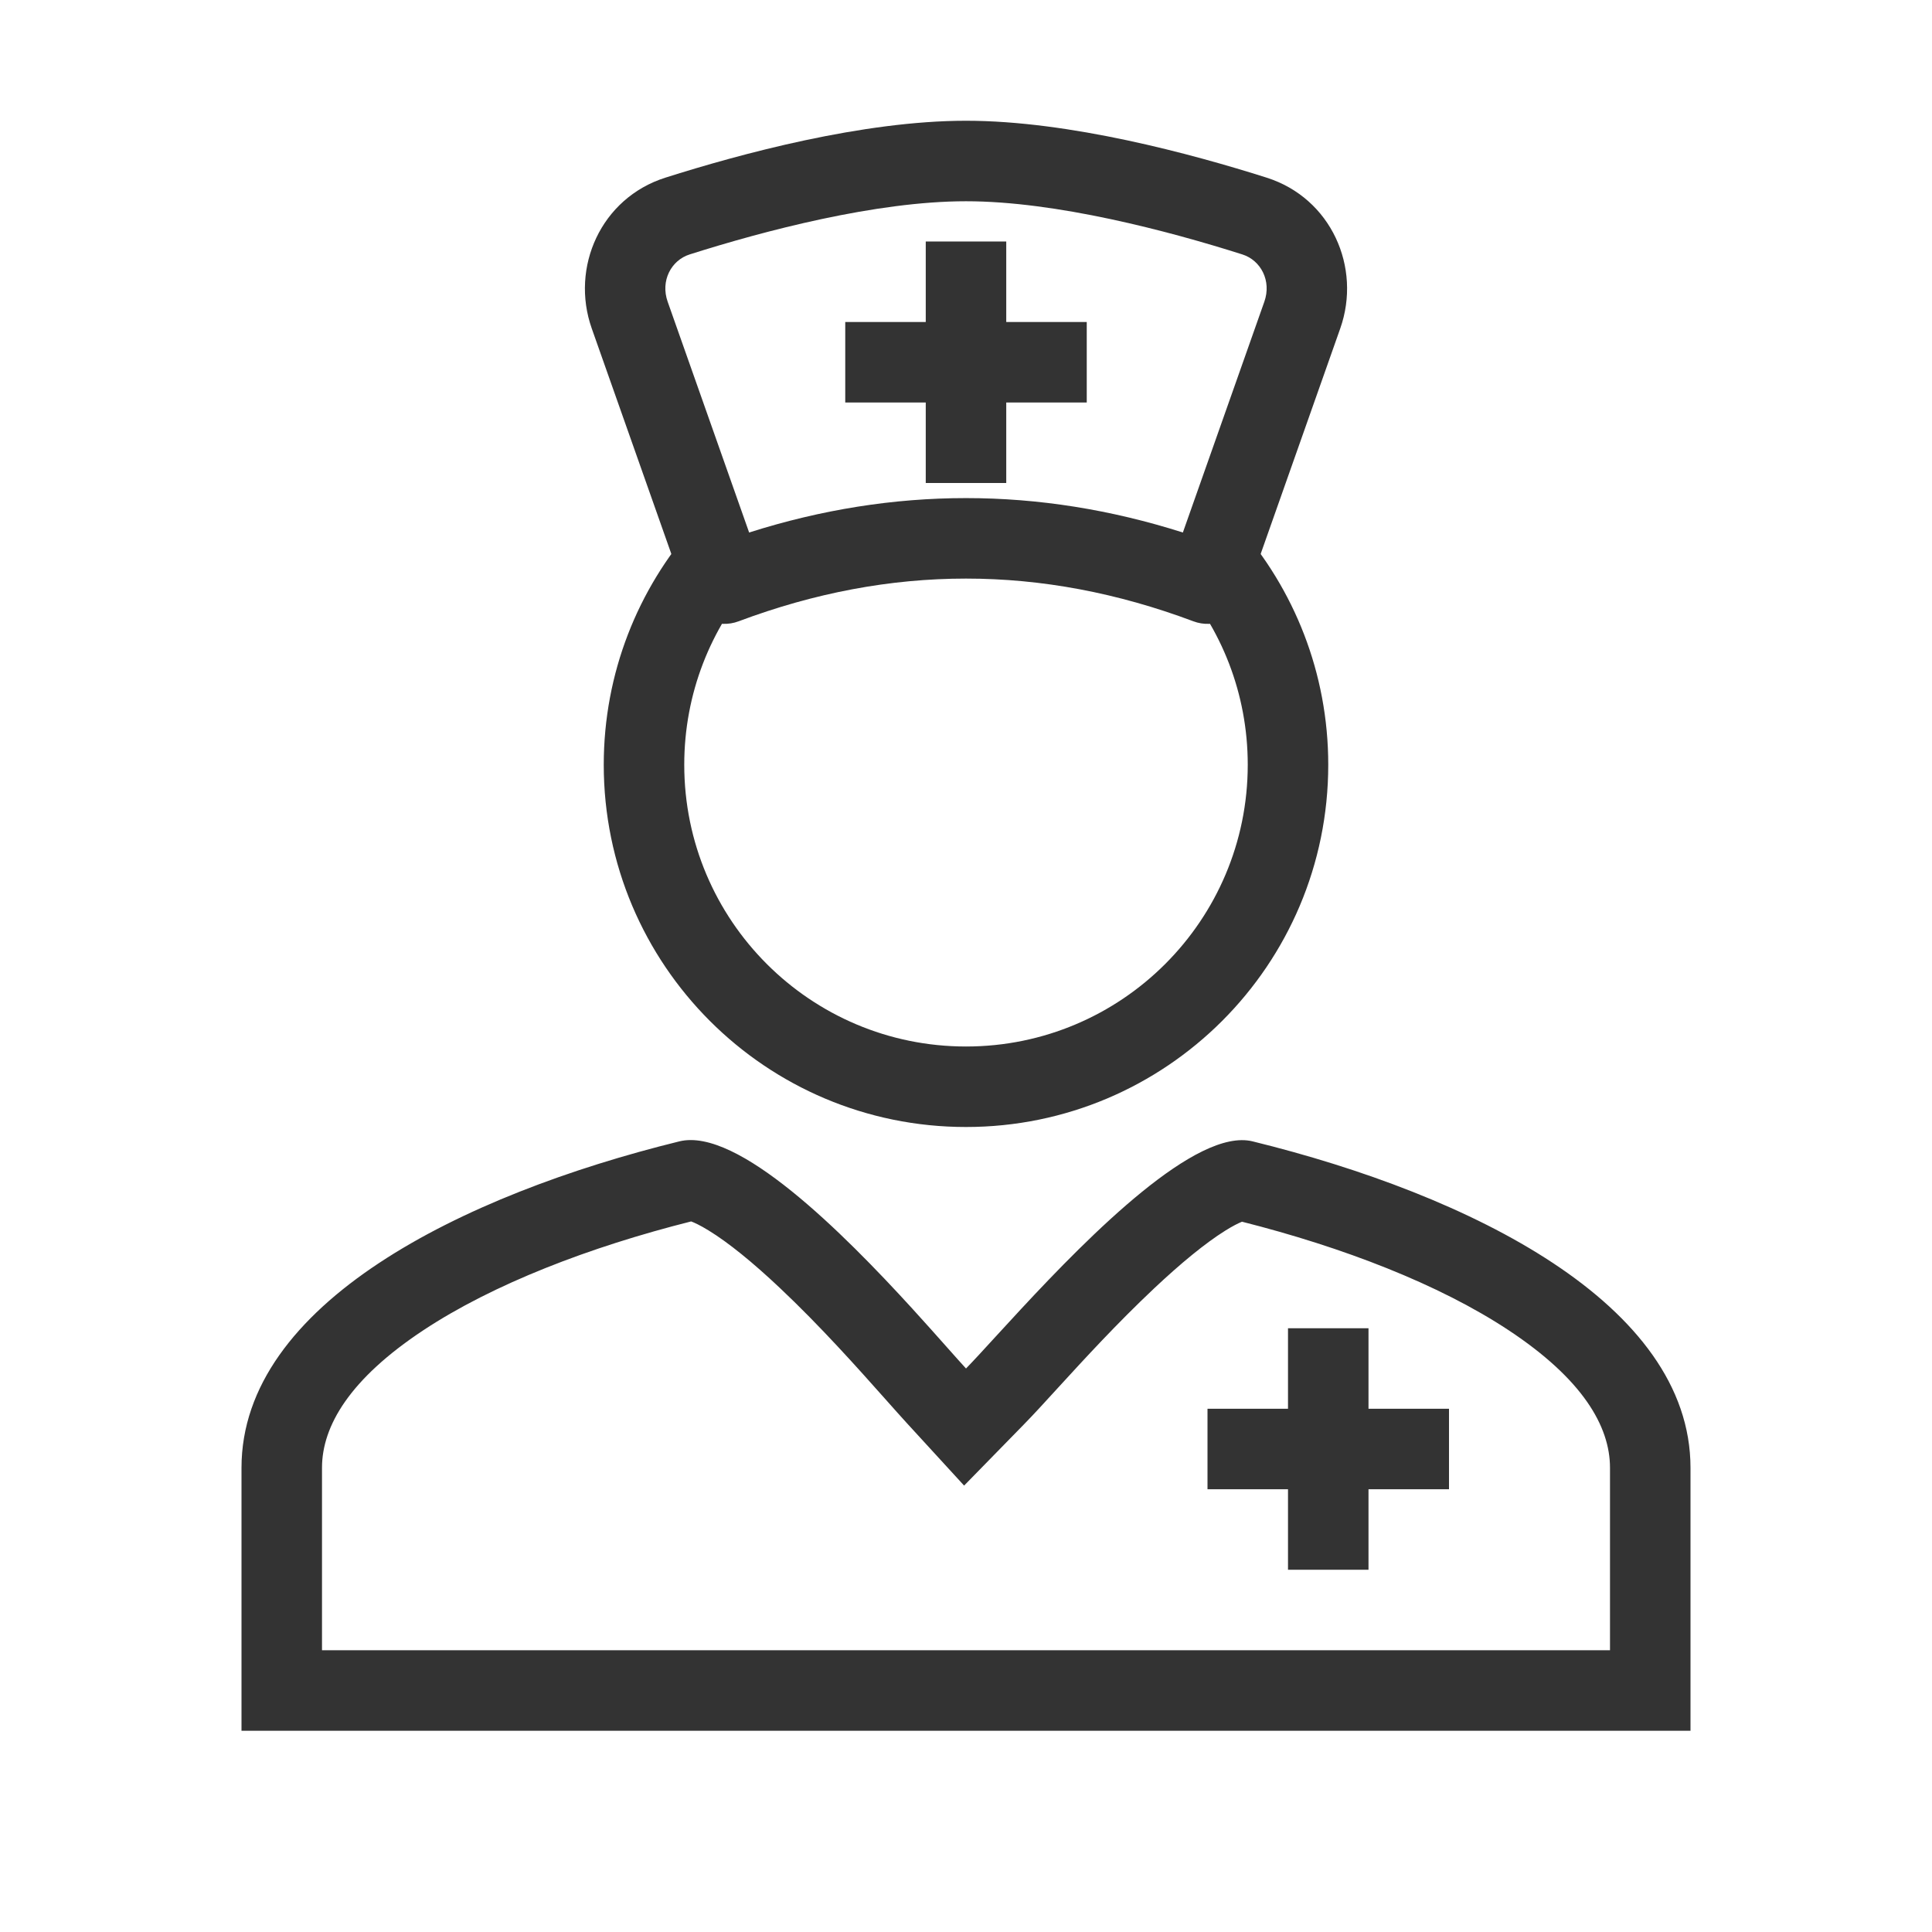
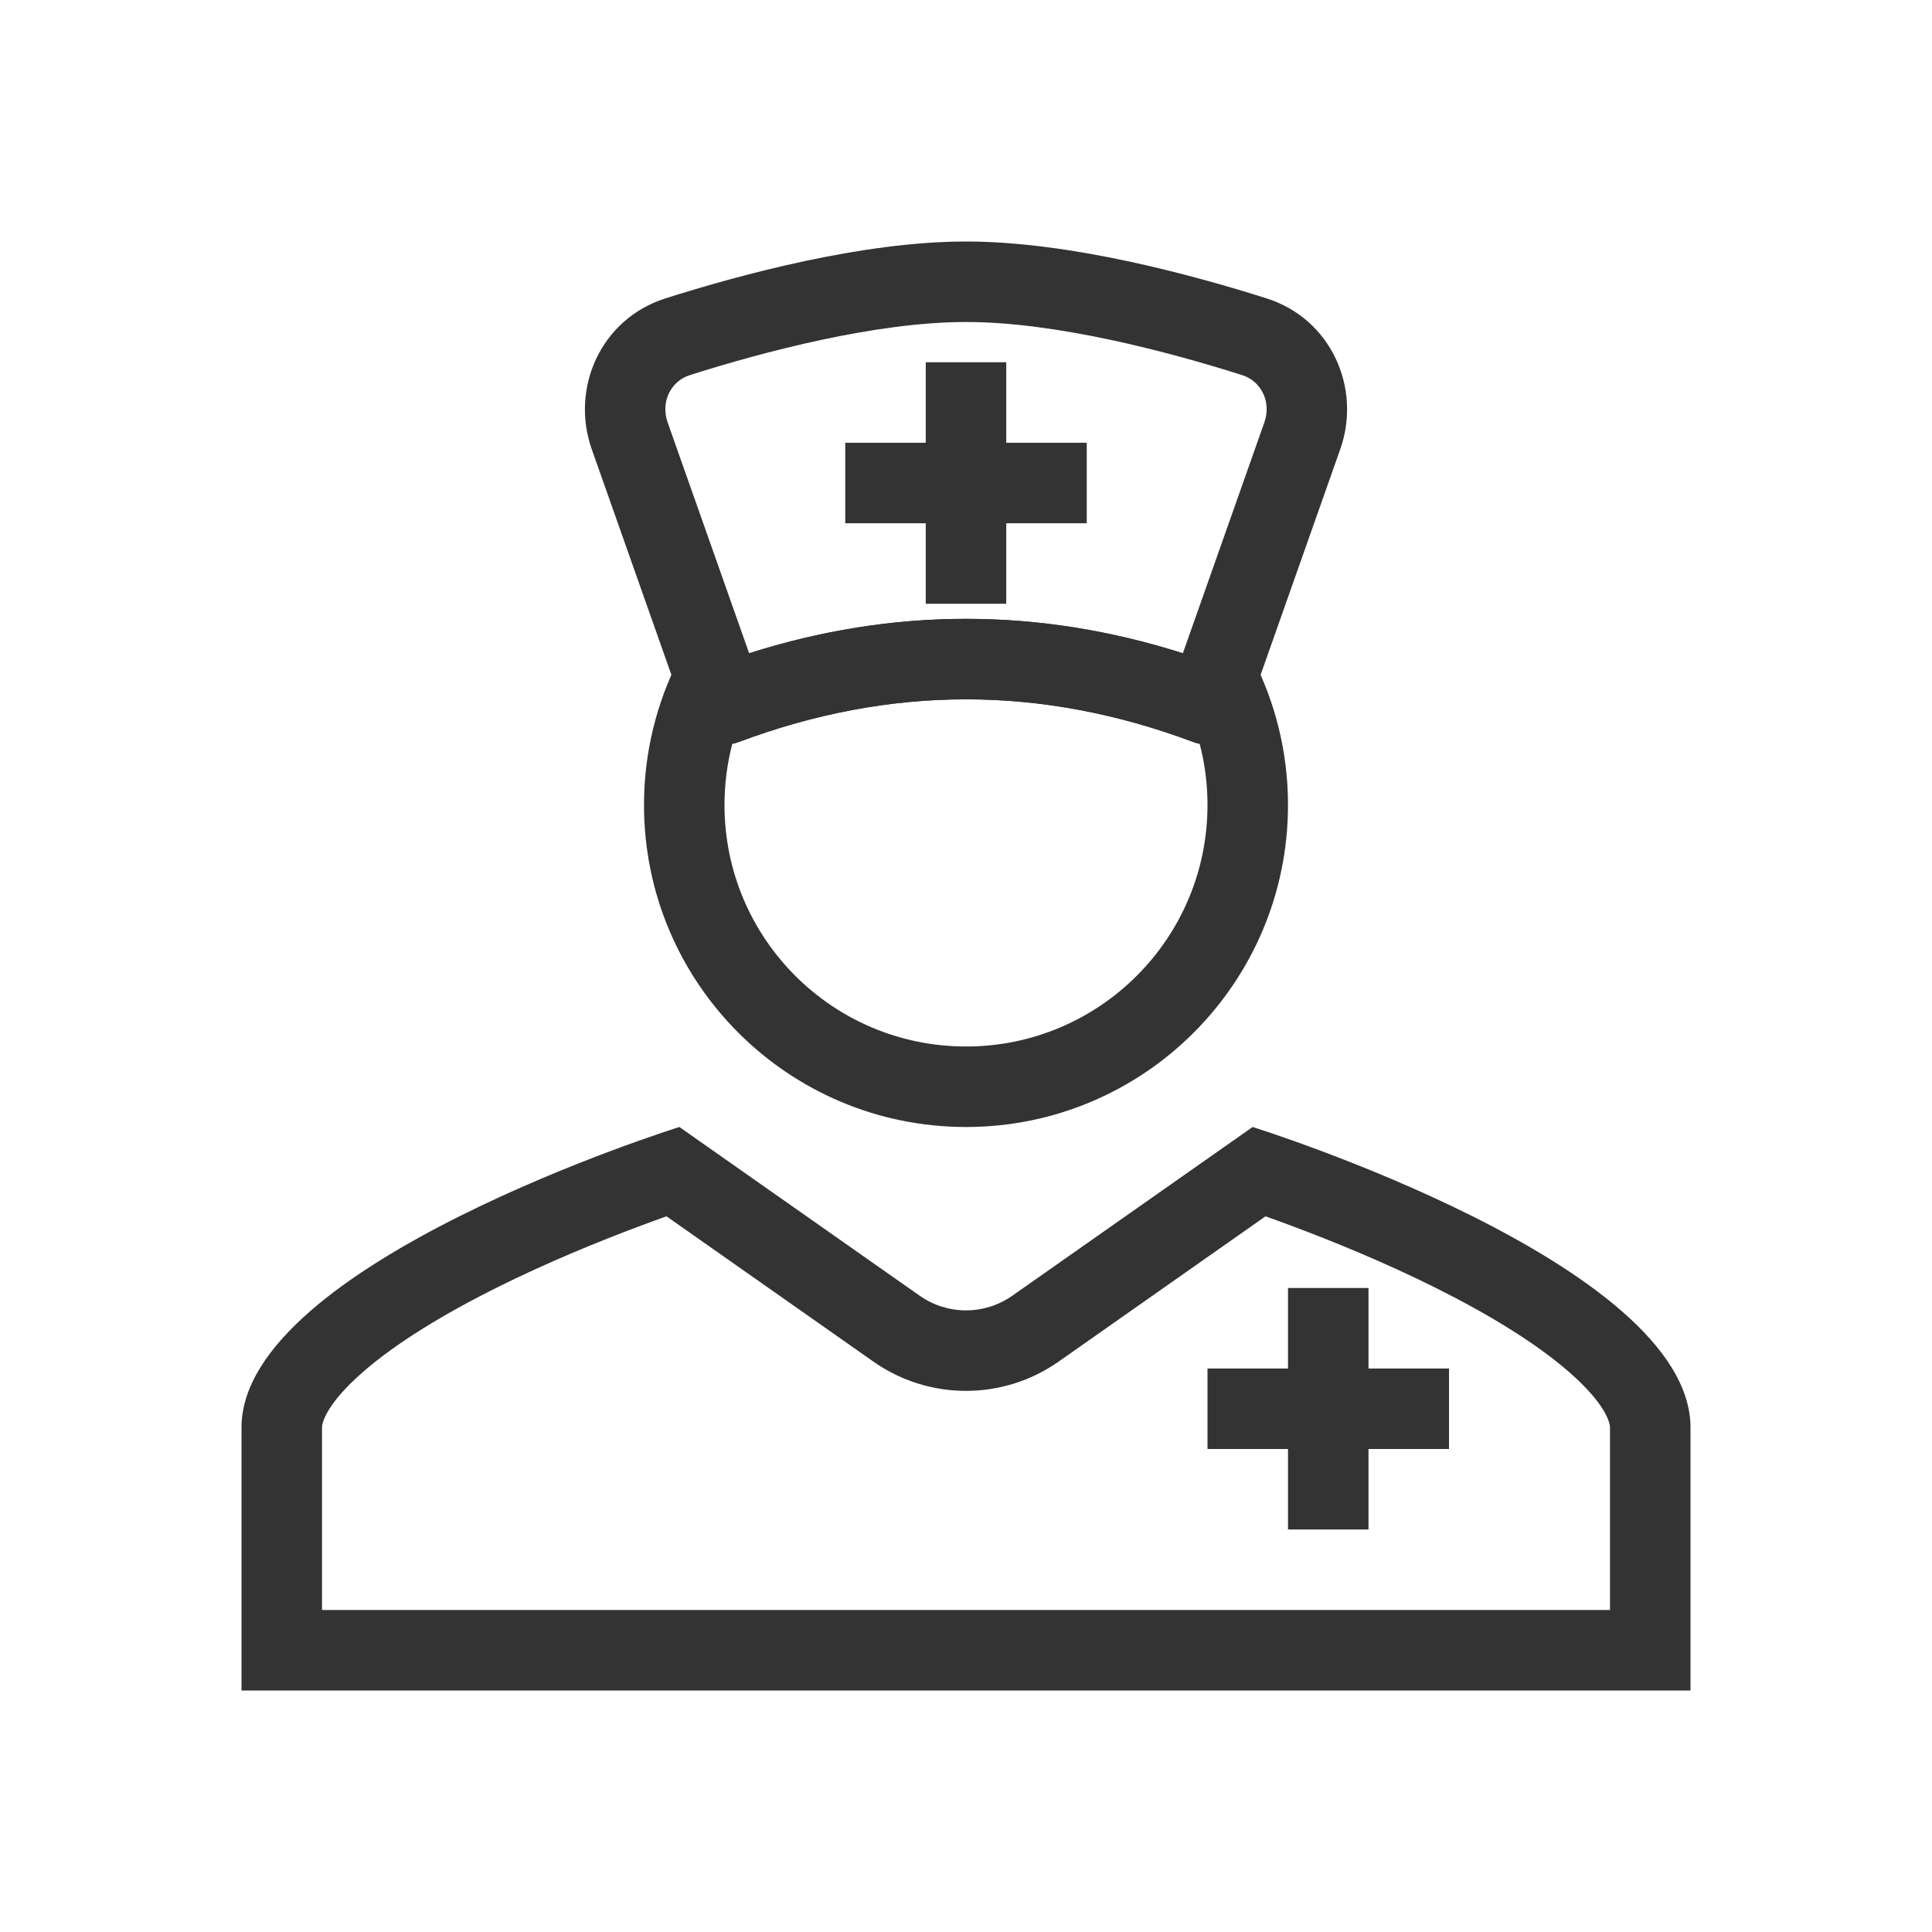
<svg xmlns="http://www.w3.org/2000/svg" width="48" height="48" viewBox="0 0 48 48" fill="none">
-   <path fill-rule="evenodd" clip-rule="evenodd" d="M22.661 32.507C20.95 30.634 18.325 28.002 16.879 28.357C11.475 29.685 6 32.393 6 36.467V43H42V36.467C42 32.393 36.526 29.685 31.121 28.357C29.725 28.014 27.094 30.665 25.364 32.527C25.131 32.778 24.914 33.014 24.719 33.227C24.424 33.55 24.178 33.818 24 34C23.876 33.865 23.719 33.688 23.534 33.48C23.287 33.202 22.991 32.869 22.661 32.507ZM30.857 30.353C30.767 30.39 30.63 30.457 30.443 30.574C29.945 30.885 29.334 31.388 28.669 32.014C27.743 32.887 26.947 33.757 26.296 34.468C25.97 34.825 25.681 35.142 25.43 35.398L23.953 36.909L22.525 35.351C22.377 35.189 22.2 34.99 21.999 34.764C21.325 34.006 20.384 32.948 19.364 31.988C18.706 31.368 18.1 30.873 17.603 30.569C17.384 30.435 17.244 30.373 17.171 30.346C14.655 30.979 12.254 31.901 10.516 33.051C8.693 34.257 8 35.426 8 36.467V41H40V36.467C40 35.426 39.307 34.257 37.484 33.051C35.752 31.905 33.362 30.986 30.857 30.353Z" fill="#333333" />
-   <path d="M30 35H36V37H30V35Z" fill="#333333" />
-   <path d="M32 39L32 33L34 33L34 39L32 39Z" fill="#333333" />
-   <path fill-rule="evenodd" clip-rule="evenodd" d="M24 5C21.761 5 18.971 5.738 17.135 6.321C16.675 6.466 16.405 6.978 16.588 7.496L18.612 13.23C22.199 12.09 25.801 12.09 29.388 13.23L31.412 7.496C31.595 6.978 31.325 6.466 30.865 6.321C29.029 5.738 26.239 5 24 5ZM16.531 4.414C18.39 3.824 21.431 3 24 3C26.569 3 29.61 3.824 31.47 4.414C33.07 4.922 33.834 6.642 33.298 8.161L30.943 14.833C30.854 15.086 30.666 15.293 30.423 15.406C30.179 15.52 29.9 15.531 29.649 15.436C25.875 14.021 22.125 14.021 18.351 15.436C18.1 15.531 17.821 15.52 17.577 15.406C17.334 15.293 17.146 15.086 17.057 14.833L14.702 8.161C14.166 6.642 14.93 4.922 16.531 4.414Z" fill="#333333" />
-   <path d="M21 8H27V10H21V8Z" fill="#333333" />
-   <path d="M23 12L23 6L25 6L25 12L23 12Z" fill="#333333" />
-   <path fill-rule="evenodd" clip-rule="evenodd" d="M18.75 14.37C17.66 15.605 17 17.224 17 19C17 22.866 20.134 26 24 26C27.866 26 31 22.866 31 19C31 17.224 30.34 15.605 29.25 14.37L30.75 13.047C32.15 14.633 33 16.718 33 19C33 23.971 28.971 28 24 28C19.029 28 15 23.971 15 19C15 16.718 15.851 14.633 17.25 13.047L18.75 14.37Z" fill="#333333" />
+   <path fill-rule="evenodd" clip-rule="evenodd" d="M16.879 28C16.879 28 6 31.393 6 35.467V42H42V35.467C42 31.393 31.121 28 31.121 28L25.149 32.193C24.46 32.677 23.54 32.677 22.851 32.193L16.879 28ZM31.441 30.219L26.299 33.83C24.919 34.798 23.081 34.798 21.701 33.83L16.559 30.219C16.358 30.291 16.13 30.373 15.88 30.467C14.9 30.834 13.61 31.358 12.332 31.995C11.037 32.642 9.85 33.359 9.016 34.088C8.115 34.875 8 35.343 8 35.467V40H40V35.467C40 35.343 39.885 34.875 38.984 34.088C38.15 33.359 36.964 32.642 35.667 31.995C34.391 31.358 33.1 30.834 32.12 30.467C31.87 30.373 31.642 30.291 31.441 30.219Z" fill="#333333" />
+   <path d="M30 34H36V36H30V34Z" fill="#333333" />
+   <path d="M32 38V32H34V38H32Z" fill="#333333" />
+   <path fill-rule="evenodd" clip-rule="evenodd" d="M24 8C21.761 8 18.971 8.738 17.135 9.321C16.675 9.466 16.405 9.978 16.588 10.496L18.612 16.23C22.199 15.09 25.801 15.09 29.388 16.23L31.412 10.496C31.595 9.978 31.325 9.466 30.865 9.321C29.029 8.738 26.239 8 24 8ZM16.53 7.414C18.39 6.824 21.431 6 24 6C26.569 6 29.61 6.824 31.47 7.414C33.07 7.922 33.834 9.642 33.298 11.161L30.943 17.833C30.854 18.086 30.666 18.293 30.423 18.406C30.179 18.52 29.9 18.531 29.649 18.436C25.875 17.021 22.125 17.021 18.351 18.436C18.1 18.531 17.821 18.52 17.577 18.406C17.334 18.293 17.146 18.086 17.057 17.833L14.702 11.161C14.166 9.642 14.93 7.922 16.53 7.414Z" fill="#333333" />
+   <path d="M21 11H27V13H21V11Z" fill="#333333" />
+   <path d="M23 15V9H25V15H23Z" fill="#333333" />
+   <path fill-rule="evenodd" clip-rule="evenodd" d="M29.649 18.436C25.875 17.021 22.125 17.021 18.351 18.436C18.3 18.456 18.247 18.471 18.194 18.481C18.067 18.966 18 19.475 18 20C18 23.314 20.686 26 24 26C27.314 26 30 23.314 30 20C30 19.475 29.933 18.966 29.806 18.481C29.753 18.471 29.7 18.456 29.649 18.436ZM29.425 16.242C25.813 15.086 22.187 15.086 18.575 16.242C18.404 16.002 18.131 15.845 17.827 15.825C17.428 15.798 17.052 16.012 16.87 16.368C16.314 17.459 16 18.695 16 20C16 24.418 19.582 28 24 28C28.418 28 32 24.418 32 20C32 18.695 31.686 17.459 31.13 16.368C30.948 16.012 30.572 15.798 30.173 15.825C29.869 15.845 29.596 16.002 29.425 16.242Z" fill="#333333" />
</svg>
